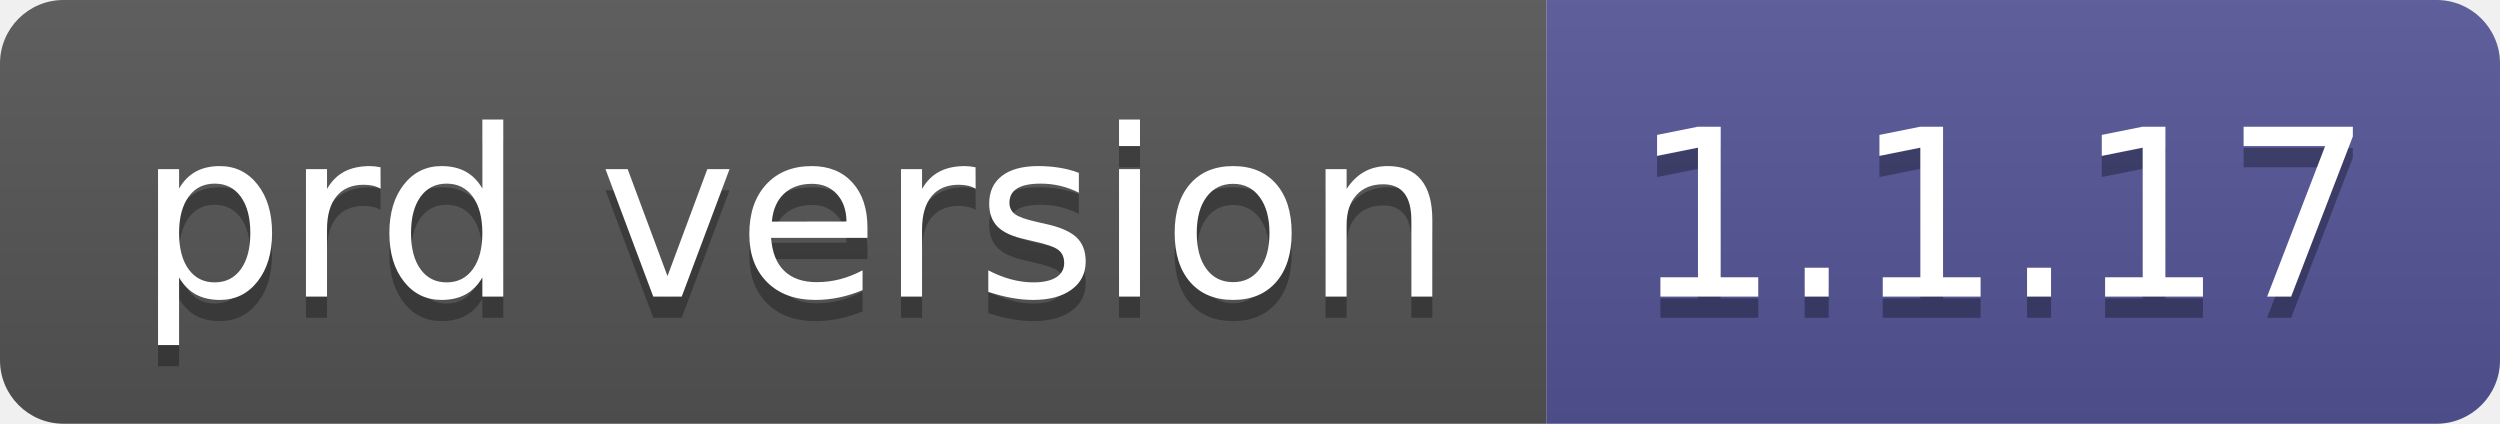
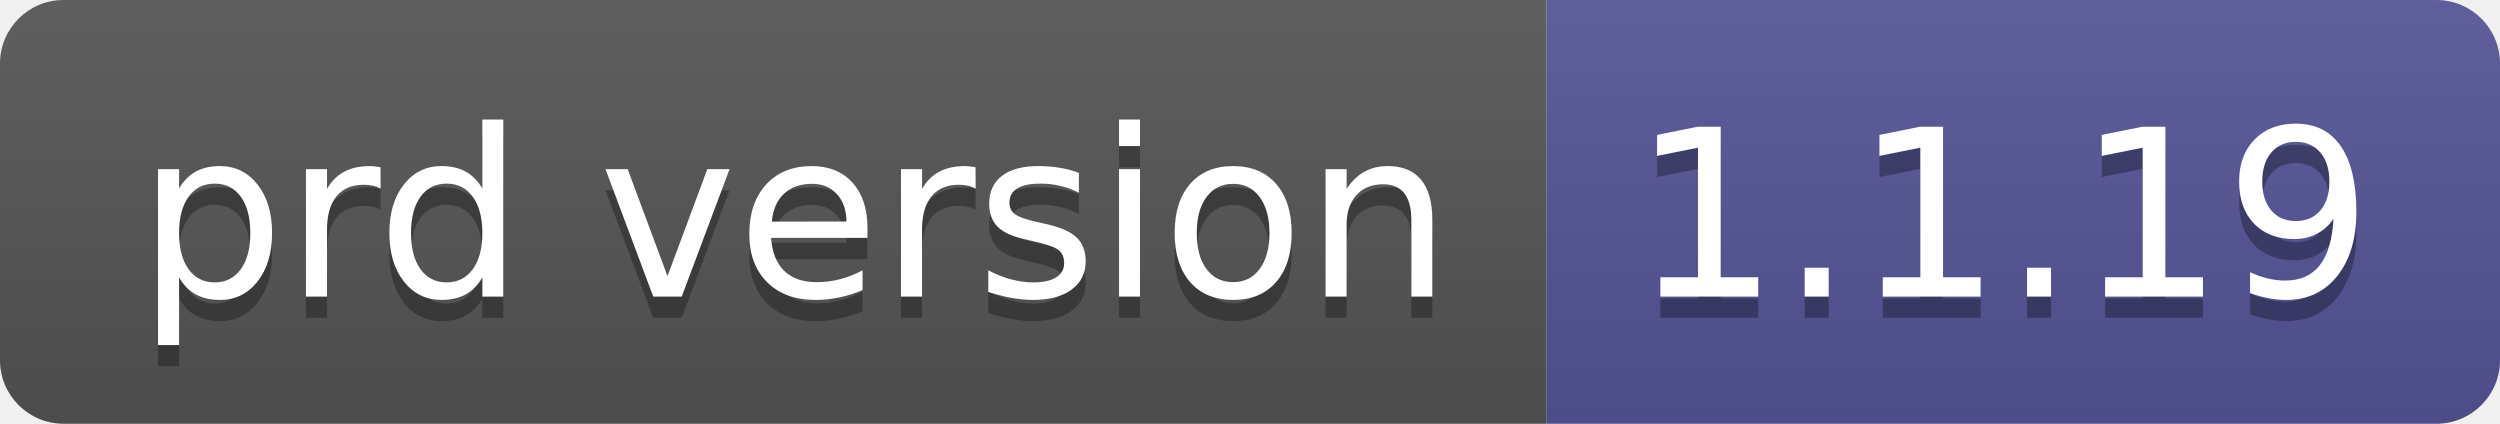
- <svg xmlns="http://www.w3.org/2000/svg" width="118" height="20" role="img" aria-label="prd version: 1.1.17">
+ <svg xmlns="http://www.w3.org/2000/svg" width="118" height="20" role="img" aria-label="prd version: 1.1.19">
  <linearGradient id="s" x2="0" y2="100%">
    <stop offset="0" stop-color="#bbb" stop-opacity=".1" />
    <stop offset="1" stop-opacity=".1" />
  </linearGradient>
  <clipPath id="r">
    <rect width="118" height="20" rx="3" fill="#fff" />
  </clipPath>
  <g clip-path="url(#r)">
    <rect width="73" height="20" fill="#555" />
    <rect x="73" width="45" height="20" fill="#535597" />
    <rect width="118" height="20" fill="url(#s)" />
  </g>
  <g fill="#fff" text-anchor="middle" font-family="Verdana,Geneva,DejaVu Sans,sans-serif" text-rendering="geometricPrecision" font-size="110">
    <text aria-hidden="true" x="375" y="150" fill="#010101" fill-opacity=".3" transform="scale(.1)" textLength="630">prd version</text>
    <text x="375" y="140" transform="scale(.1)" fill="#fff" textLength="630">prd version</text>
-     <text aria-hidden="true" x="945" y="150" fill="#010101" fill-opacity=".3" transform="scale(.1)" textLength="350">1.1.17</text>
-     <text x="945" y="140" transform="scale(.1)" fill="#fff" textLength="350">1.1.17</text>
+     <text aria-hidden="true" x="945" y="150" fill="#010101" fill-opacity=".3" transform="scale(.1)" textLength="350">1.1.19</text>
+     <text x="945" y="140" transform="scale(.1)" fill="#fff" textLength="350">1.1.19</text>
  </g>
</svg>
